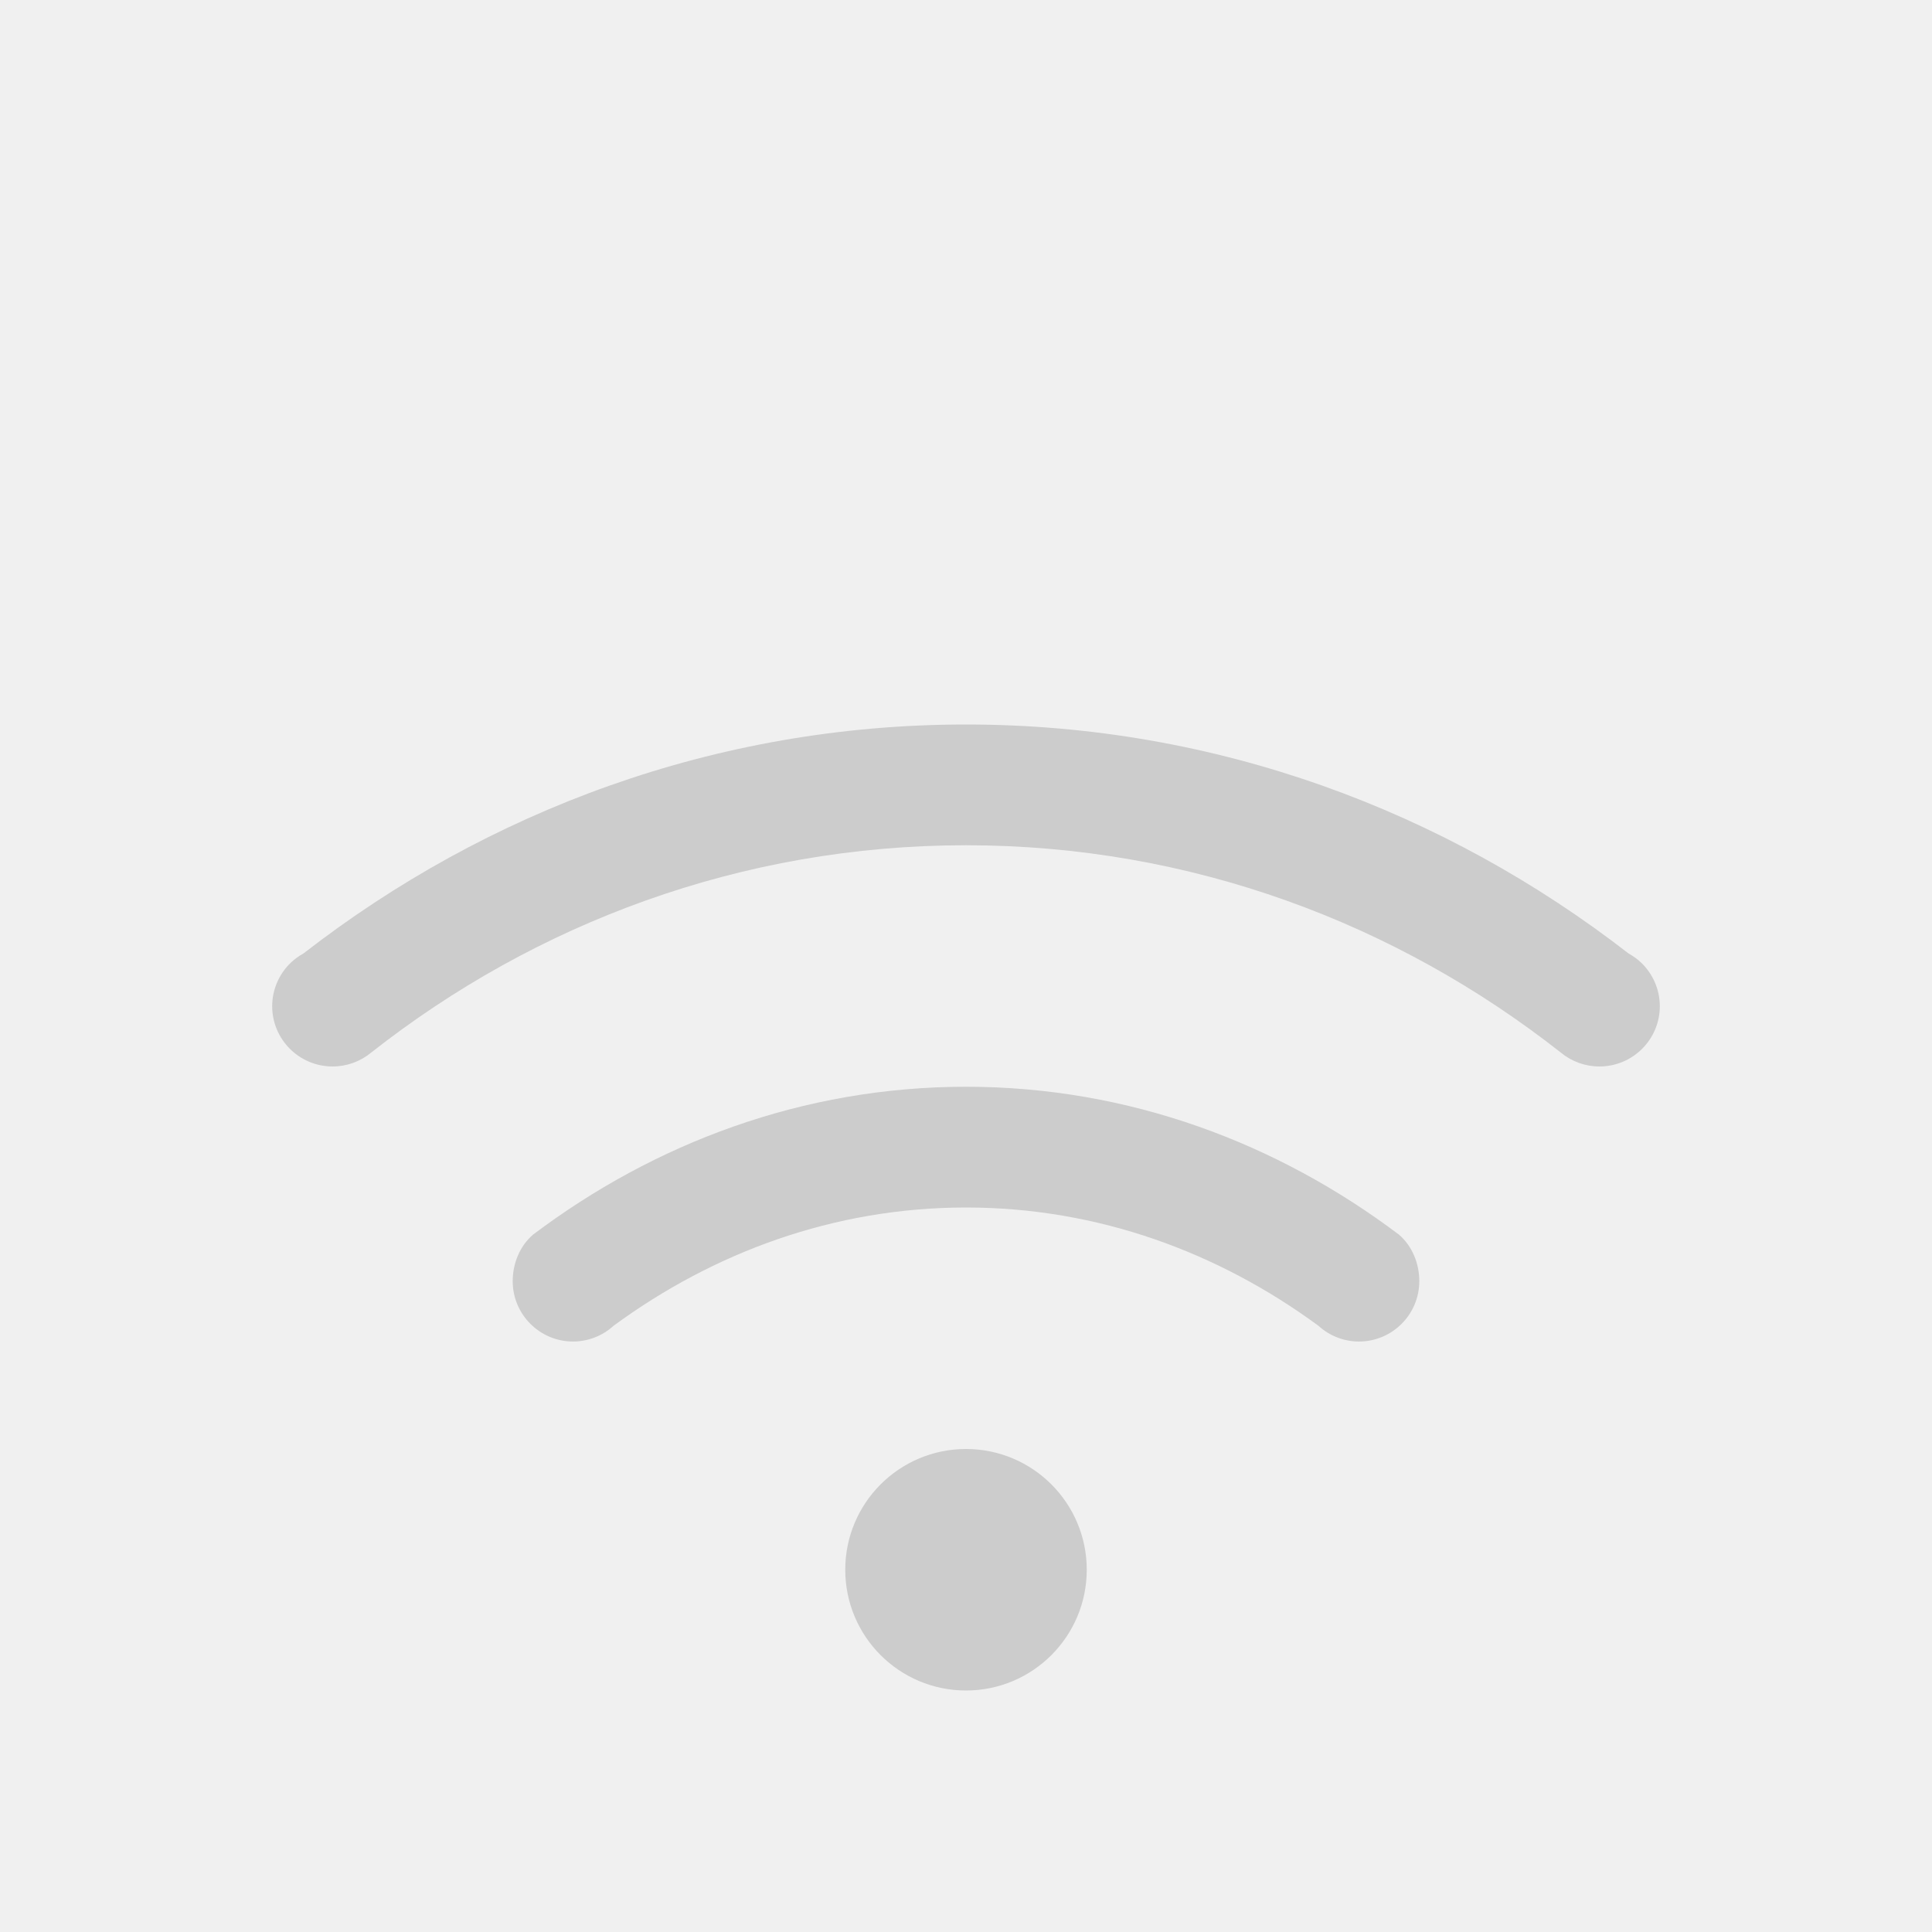
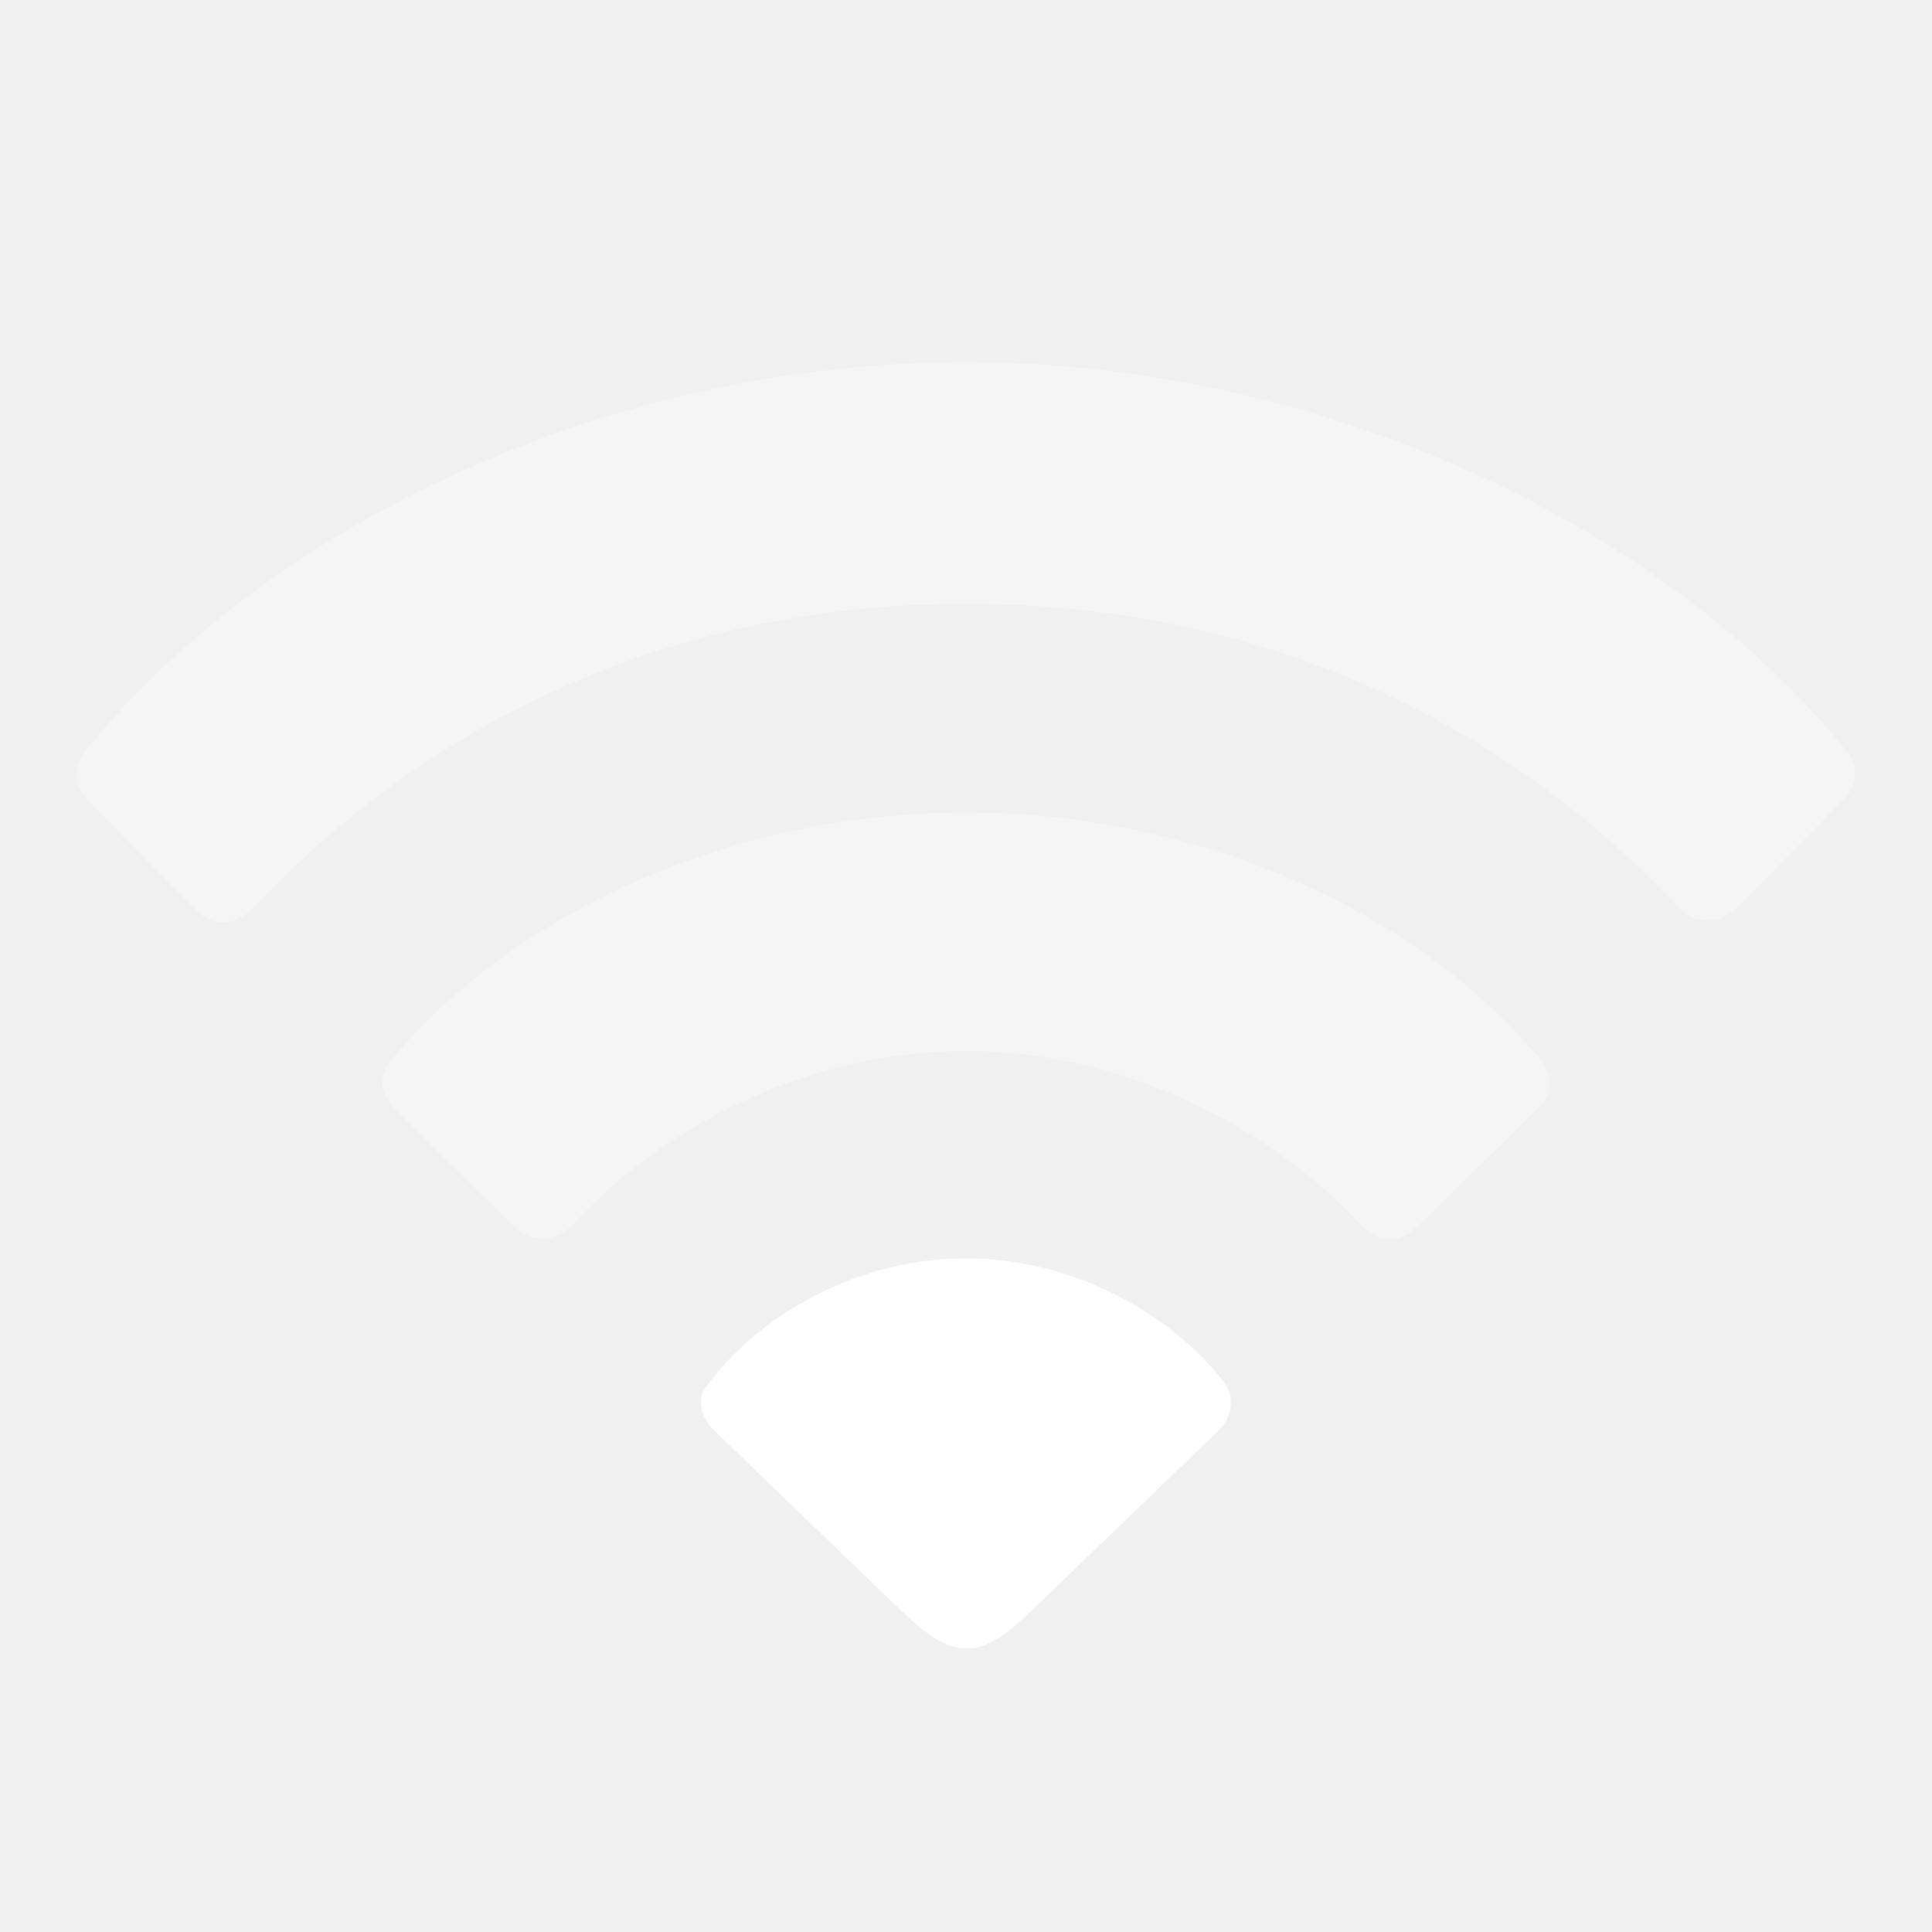
<svg xmlns="http://www.w3.org/2000/svg" width="16" height="16" version="1.1">
-   <g fill="#ccc">
-     <path d="m8 9c-1.353-2e-7 -2.583 0.469-3.586 1.225-0.11 0.095-0.168 0.239-0.168 0.385 0 0.276 0.224 0.5 0.5 0.5 0.124-3.26e-4 0.244-0.047 0.336-0.131 0.822-0.603 1.82-0.979 2.918-0.979 1.098-2e-7 2.096 0.375 2.918 0.979 0.092 0.084 0.212 0.131 0.336 0.131 0.276 0 0.5-0.224 0.5-0.5-1.6e-5 -0.146-0.058-0.29-0.168-0.385-1.003-0.756-2.233-1.225-3.586-1.225z" opacity="1" />
-     <path d="m8 6c-2.073 0-3.968 0.717-5.488 1.897a0.5 0.5 0 0 0-0.102 0.074 0.5 0.5 0 0 0-0.156 0.361 0.5 0.5 0 0 0 0.5 0.5 0.5 0.5 0 0 0 0.32-0.115c1.359-1.069 3.063-1.717 4.926-1.717 1.863-2e-7 3.567 0.648 4.926 1.717a0.5 0.5 0 0 0 0.32 0.115 0.5 0.5 0 0 0 0.5-0.5 0.5 0.5 0 0 0-0.156-0.361 0.5 0.5 0 0 0-0.102-0.074c-1.52-1.179-3.415-1.897-5.488-1.897z" fill-rule="evenodd" opacity="1" style="paint-order:stroke fill markers" />
-     <circle cx="8" cy="13" r="1" fill-rule="evenodd" opacity="1" style="paint-order:stroke fill markers" />
-   </g>
+   <path d="m1.617 7.531c0.133 0.145 0.341 0.139 0.48-0.013 1.559-1.647 3.61-2.518 5.9-2.518 2.31 0 4.367 0.871 5.919 2.53 0.133 0.132 0.334 0.126 0.467-0.013l0.883-0.89c0.126-0.126 0.126-0.29 0.025-0.41-1.521-1.874-4.354-3.218-7.295-3.218-2.934 0-5.774 1.338-7.288 3.218-0.101 0.12-0.101 0.284 0.019 0.41z" fill="#fff" opacity=".35" stroke-width=".718" />
+   <path d="m4.255 10.156c0.151 0.145 0.353 0.133 0.499-0.025 0.77-0.839 2-1.433 3.25-1.426 1.256-0.006 2.486 0.6 3.275 1.445 0.132 0.151 0.322 0.145 0.467 0l0.991-0.972c0.12-0.114 0.133-0.271 0.025-0.398-0.984-1.193-2.783-2.051-4.758-2.051-1.981 0-3.78 0.858-4.764 2.051-0.107 0.126-0.095 0.278 0.025 0.398z" fill="#fff" opacity=".35" stroke-width=".718" />
+   <path d="m8.003 13.652c0.151 0 0.284-0.069 0.543-0.316l1.546-1.489c0.114-0.107 0.139-0.284 0.038-0.41-0.442-0.562-1.243-1.016-2.127-1.016-0.909 0-1.723 0.473-2.158 1.066-0.076 0.114-0.038 0.252 0.069 0.36l1.546 1.489c0.252 0.24 0.391 0.316 0.543 0.316z" fill="#fff" stroke-width=".718" />
</svg>
